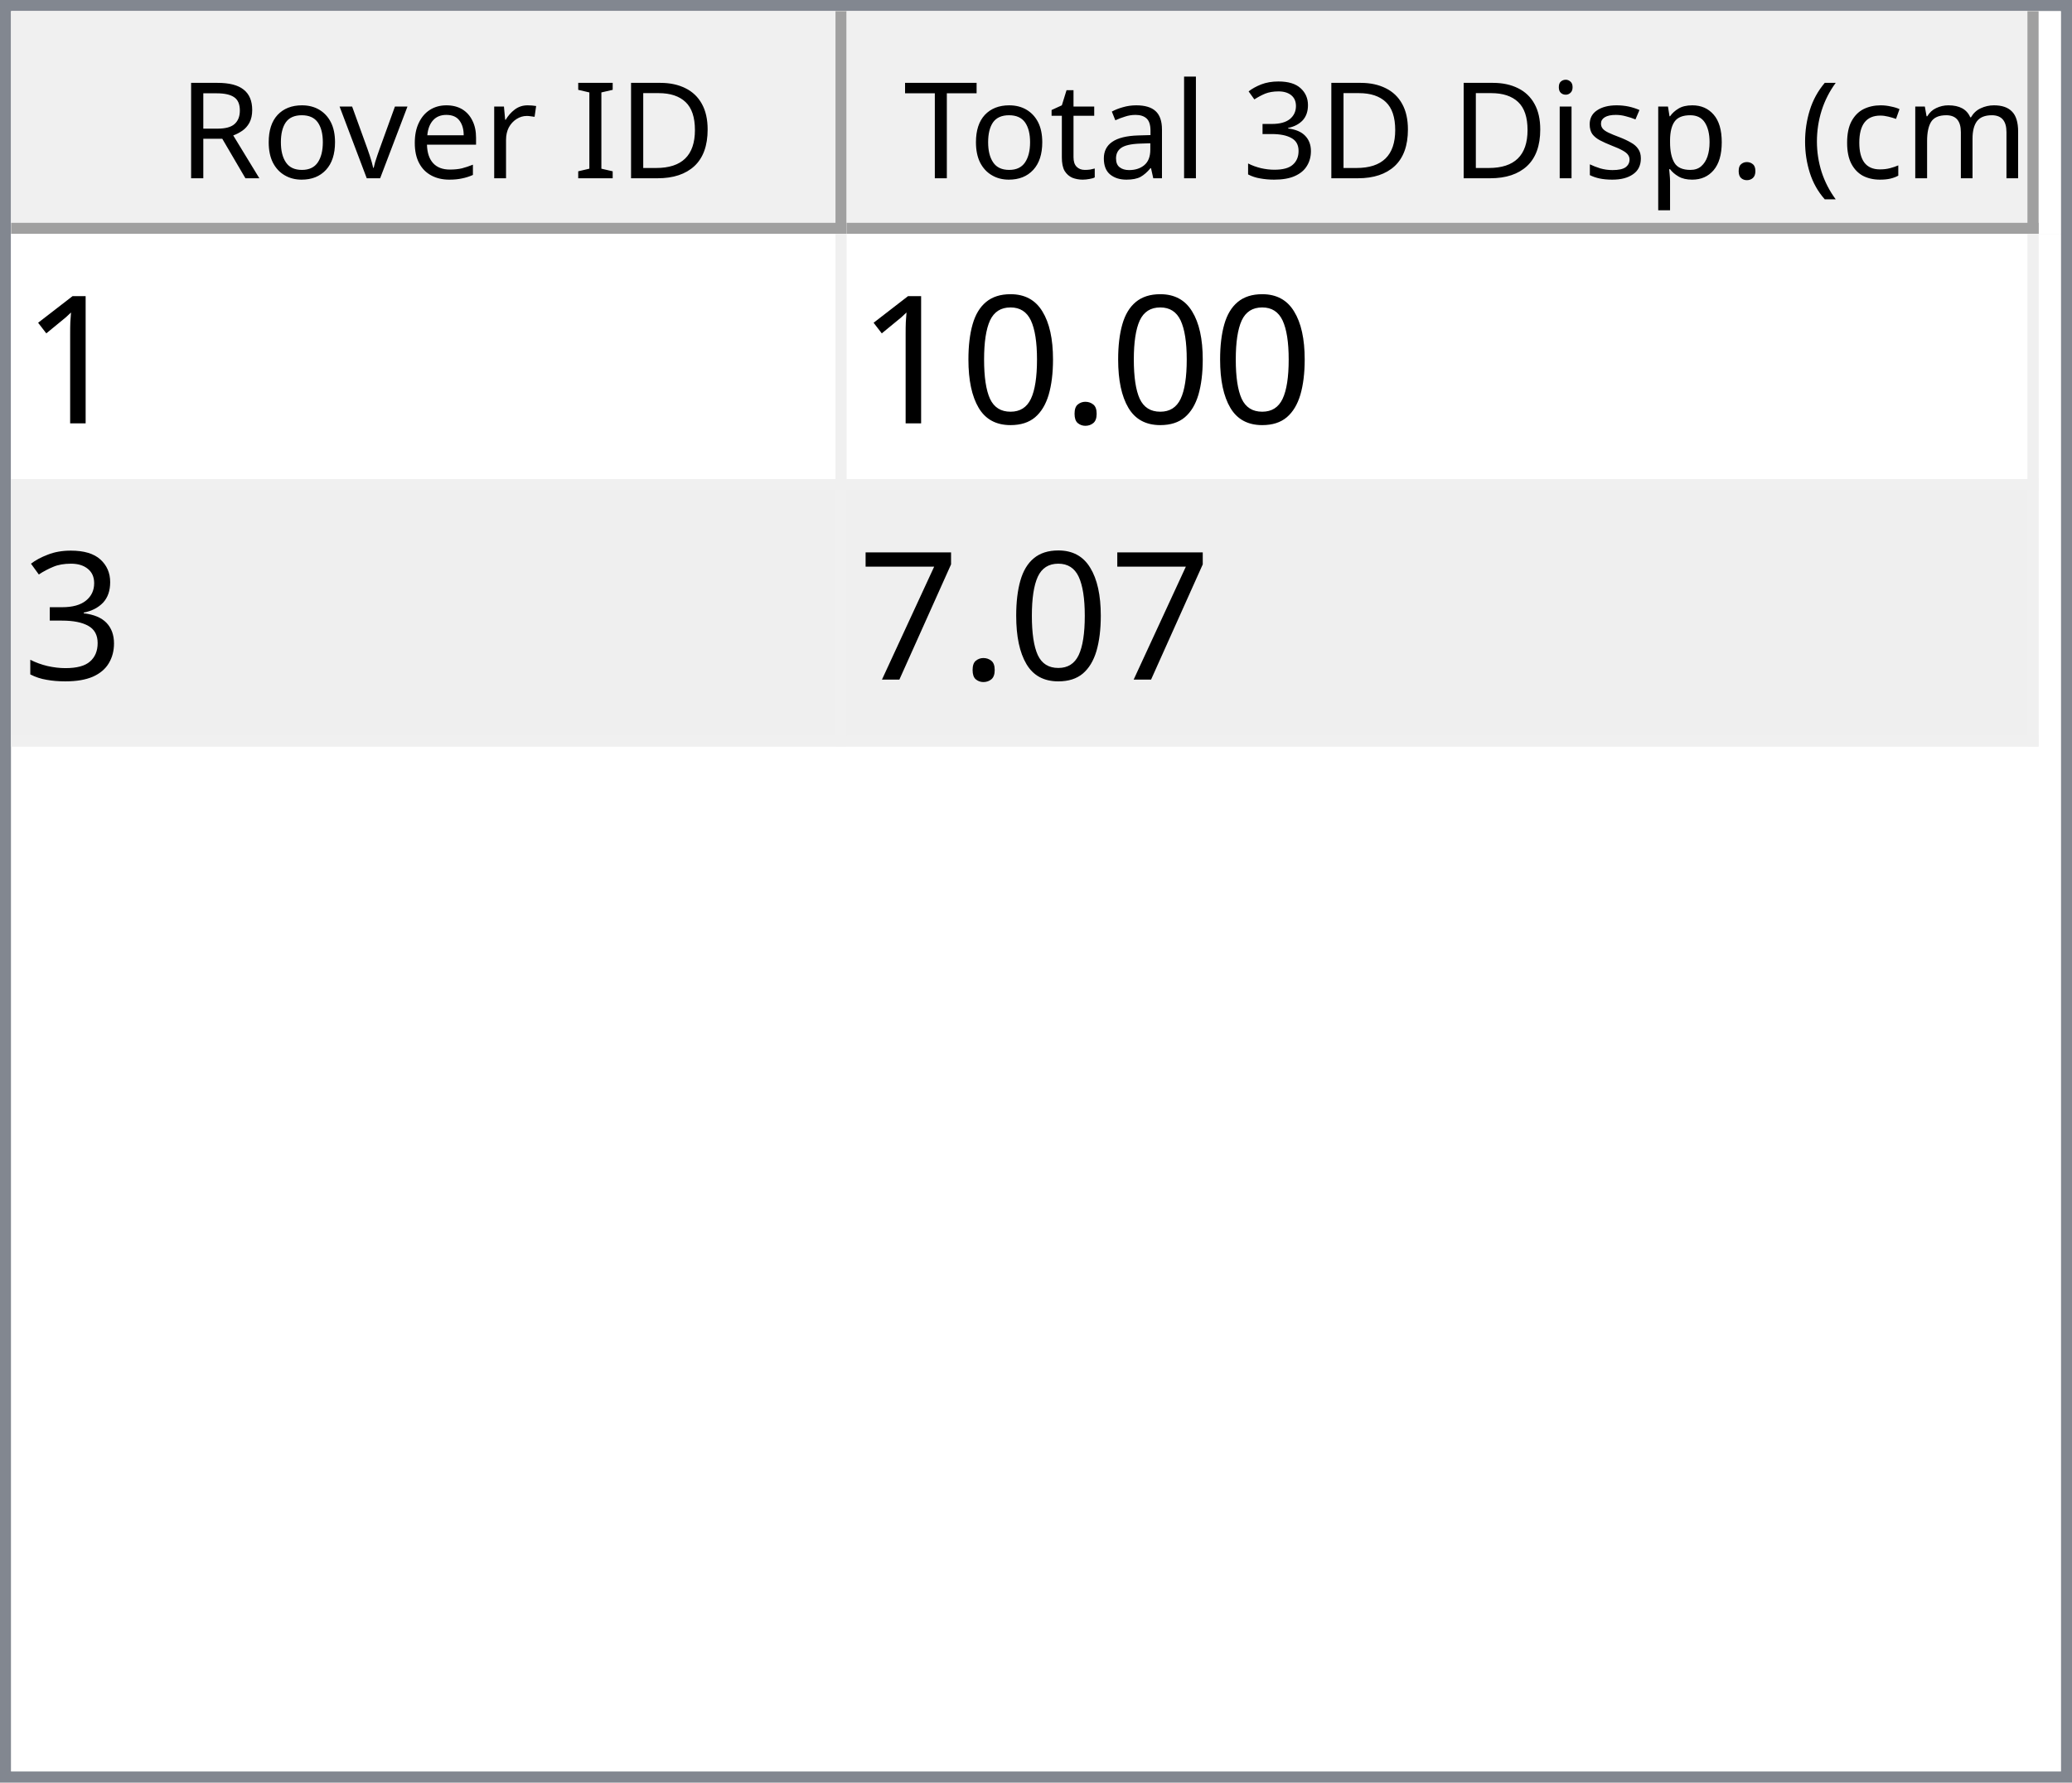
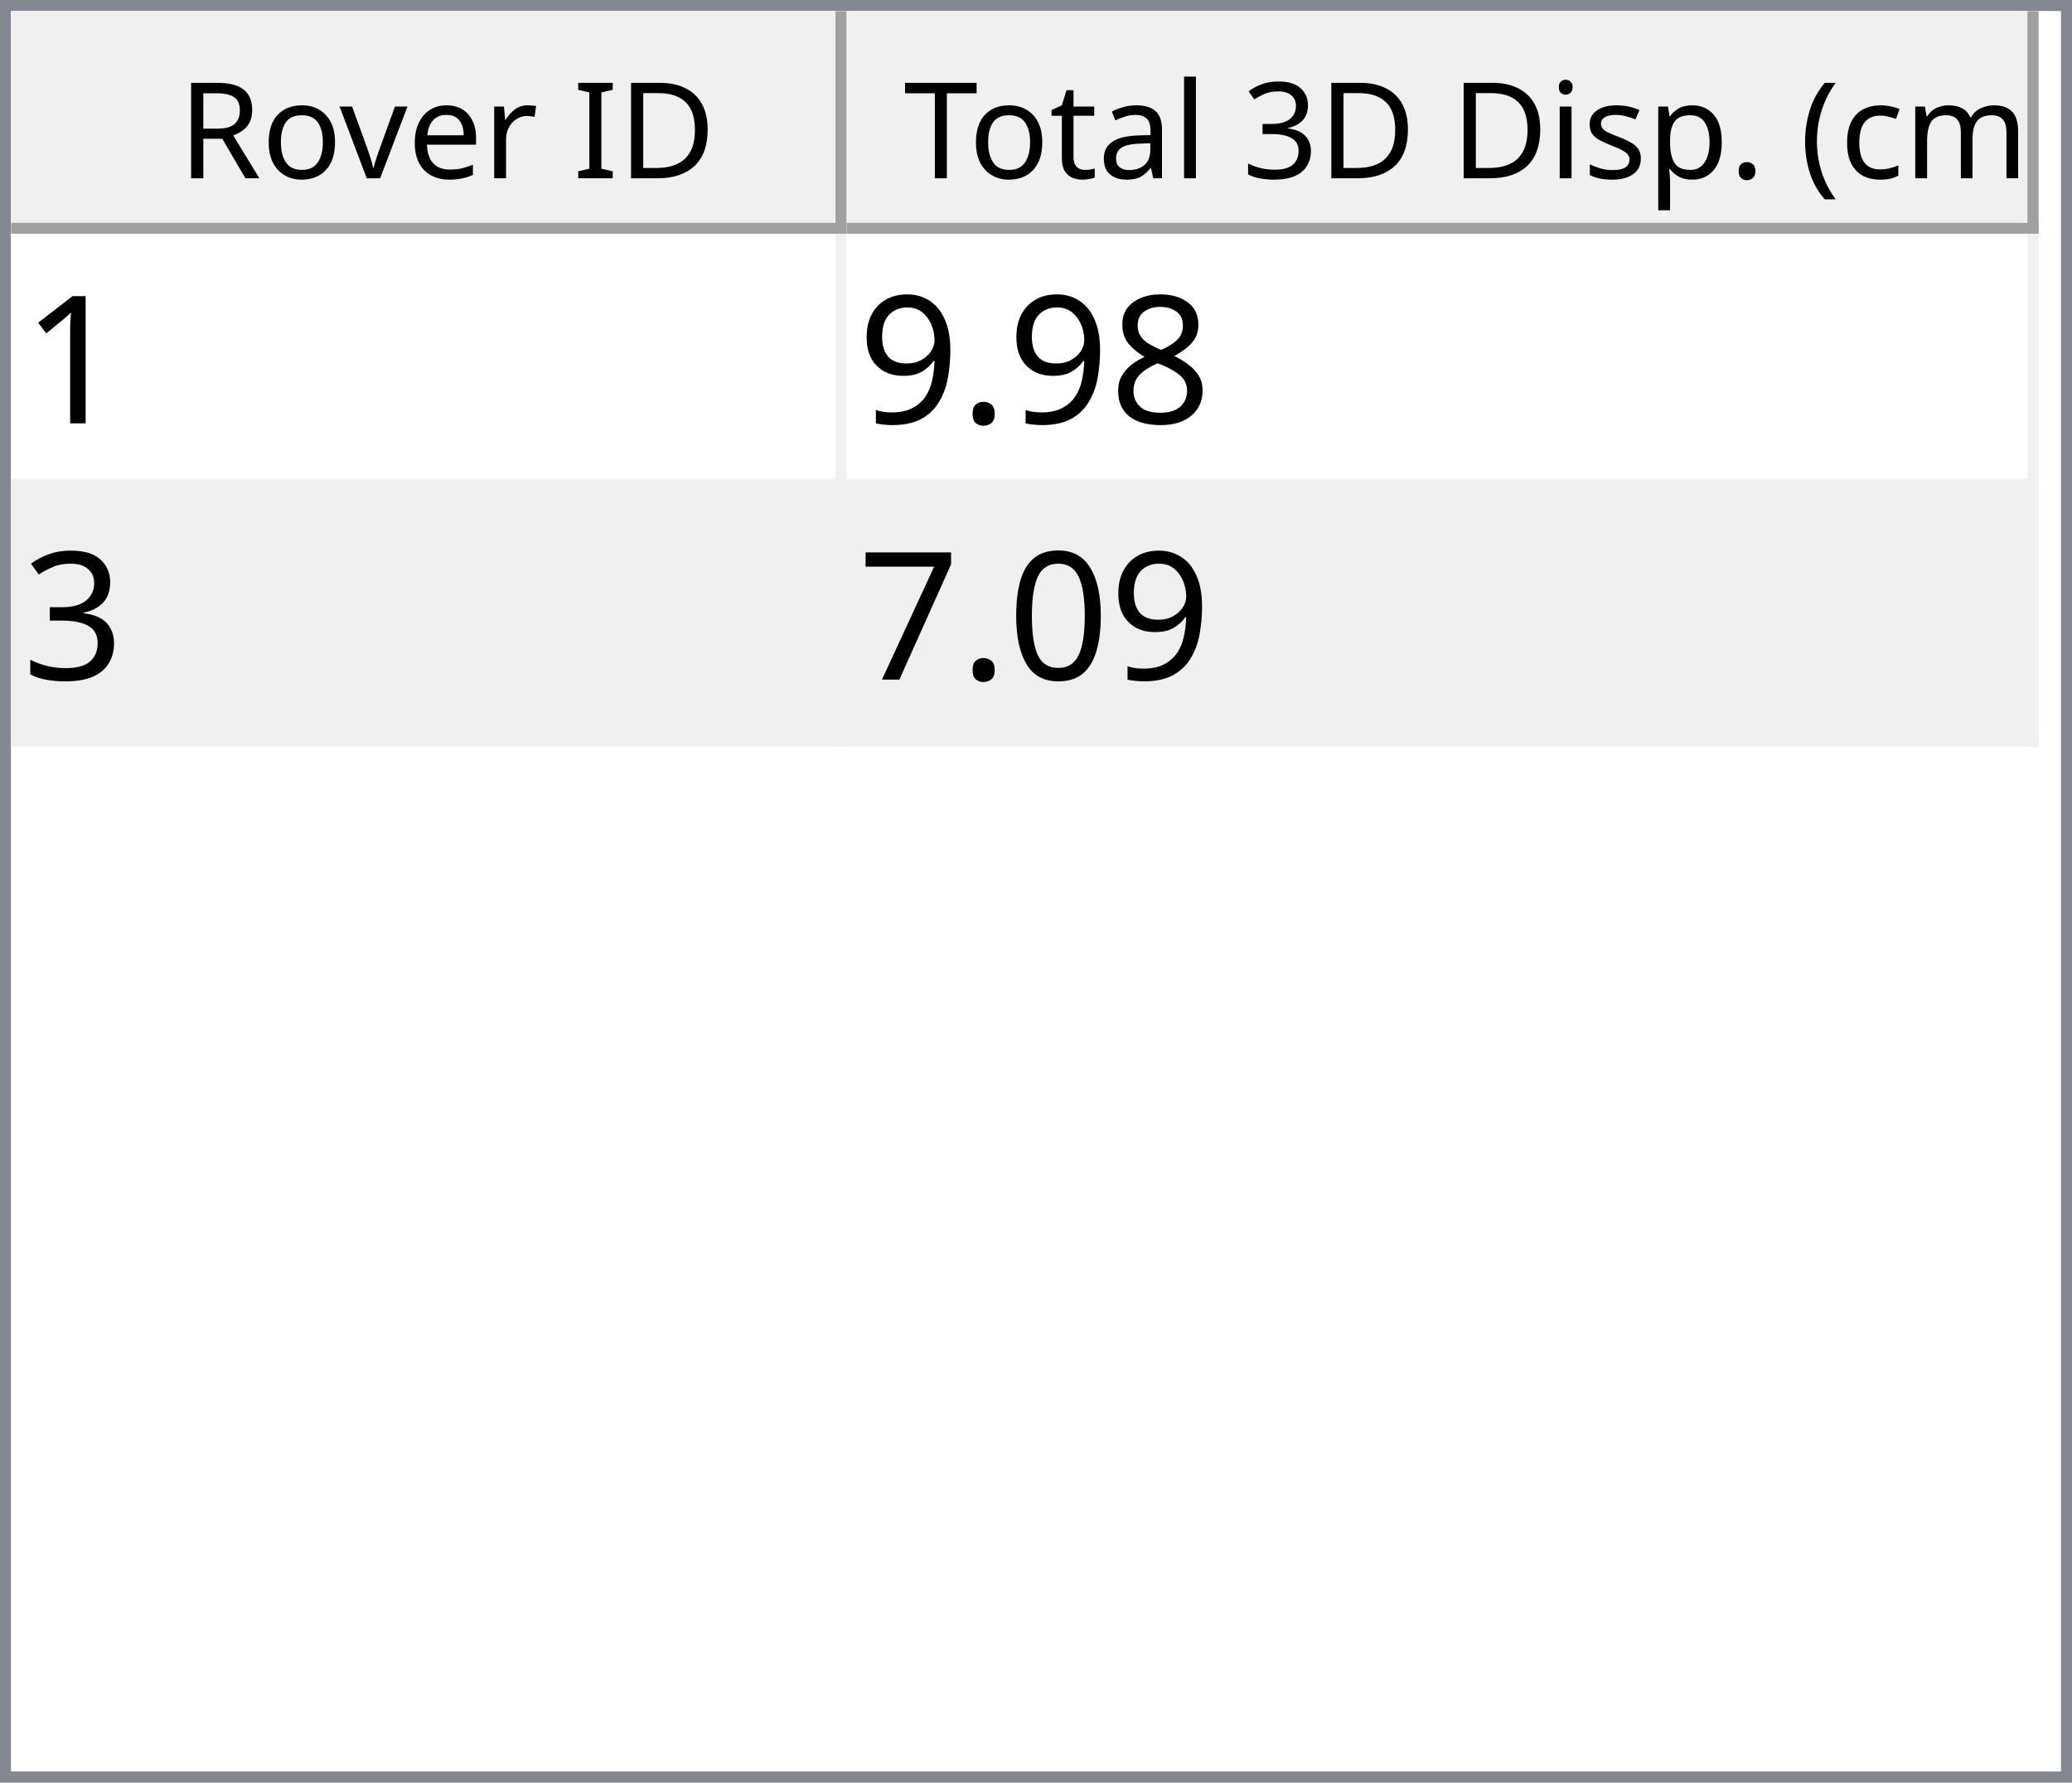
<svg xmlns="http://www.w3.org/2000/svg" style="fill-opacity:1; color-rendering:auto; color-interpolation:auto; text-rendering:auto; stroke:black; stroke-linecap:square; stroke-miterlimit:10; shape-rendering:auto; stroke-opacity:1; fill:black; stroke-dasharray:none; font-weight:normal; stroke-width:1; font-family:'Dialog'; font-style:normal; stroke-linejoin:miter; font-size:12px; stroke-dashoffset:0; image-rendering:auto;" width="186" height="160">
  <defs id="genericDefs" />
  <g>
    <defs id="defs1">
      <clipPath clipPathUnits="userSpaceOnUse" id="clipPath1">
        <path d="M0 0 L186 0 L186 160 L0 160 L0 0 Z" />
      </clipPath>
      <clipPath clipPathUnits="userSpaceOnUse" id="clipPath2">
        <path d="M0 0 L0 160 L186 160 L186 0 Z" />
      </clipPath>
      <clipPath clipPathUnits="userSpaceOnUse" id="clipPath3">
        <path d="M0 0 L0 20 L184 20 L184 0 Z" />
      </clipPath>
      <clipPath clipPathUnits="userSpaceOnUse" id="clipPath4">
        <path d="M0 0 L0 20 L75 20 L75 0 Z" />
      </clipPath>
      <clipPath clipPathUnits="userSpaceOnUse" id="clipPath5">
        <path d="M1 1 L1 19 L74 19 L74 1 Z" />
      </clipPath>
      <clipPath clipPathUnits="userSpaceOnUse" id="clipPath6">
        <path d="M0 0 L0 18 L73 18 L73 0 Z" />
      </clipPath>
      <clipPath clipPathUnits="userSpaceOnUse" id="clipPath7">
        <path d="M-0.5 -0.5 L-0.5 19.5 L74.5 19.5 L74.5 -0.5 Z" />
      </clipPath>
      <clipPath clipPathUnits="userSpaceOnUse" id="clipPath8">
        <path d="M0 0 L0 20 L107 20 L107 0 Z" />
      </clipPath>
      <clipPath clipPathUnits="userSpaceOnUse" id="clipPath9">
        <path d="M1 1 L1 19 L106 19 L106 1 Z" />
      </clipPath>
      <clipPath clipPathUnits="userSpaceOnUse" id="clipPath10">
        <path d="M0 0 L0 18 L105 18 L105 0 Z" />
      </clipPath>
      <clipPath clipPathUnits="userSpaceOnUse" id="clipPath11">
        <path d="M-0.5 -0.5 L-0.5 19.5 L106.5 19.5 L106.5 -0.5 Z" />
      </clipPath>
      <clipPath clipPathUnits="userSpaceOnUse" id="clipPath12">
        <path d="M0 0 L0 138 L184 138 L184 0 Z" />
      </clipPath>
      <clipPath clipPathUnits="userSpaceOnUse" id="clipPath13">
        <path d="M0 0 L0 46 L182 46 L182 0 Z" />
      </clipPath>
      <clipPath clipPathUnits="userSpaceOnUse" id="clipPath14">
        <path d="M-0.5 -0.5 L-0.5 45.5 L181.5 45.5 L181.5 -0.5 Z" />
      </clipPath>
      <clipPath clipPathUnits="userSpaceOnUse" id="clipPath15">
        <path d="M0 0 L0 22 L74 22 L74 0 Z" />
      </clipPath>
      <clipPath clipPathUnits="userSpaceOnUse" id="clipPath16">
        <path d="M0 0 L0 22 L106 22 L106 0 Z" />
      </clipPath>
      <font horiz-adv-x="64.551" id="font1">
        <font-face ascent="107.91" descent="25.098" units-per-em="100" style="font-style:normal; font-family:Segoe UI; font-weight:normal;" />
        <missing-glyph horiz-adv-x="64.551" d="M8.109 0 L8.109 68.266 L56.453 68.266 L56.453 0 L8.109 0 ZM15.328 7.234 L49.219 7.234 L49.219 61.031 L15.328 61.031 L15.328 7.234 Z" />
        <glyph unicode="D" horiz-adv-x="70.117" d="M9.188 0 L9.188 70.016 L28.516 70.016 Q65.531 70.016 65.531 35.891 Q65.531 19.672 55.25 9.836 Q44.969 0 27.734 0 L9.188 0 ZM17.391 62.594 L17.391 7.422 L27.828 7.422 Q41.609 7.422 49.273 14.797 Q56.938 22.172 56.938 35.688 Q56.938 62.594 28.328 62.594 L17.391 62.594 Z" />
        <glyph unicode="I" horiz-adv-x="26.611" d="M17.391 0 L9.188 0 L9.188 70.016 L17.391 70.016 L17.391 0 Z" />
        <glyph unicode=" " horiz-adv-x="27.393" d="" />
        <glyph unicode="r" horiz-adv-x="34.766" d="M34.188 41.891 Q32.078 43.5 28.125 43.5 Q23 43.5 19.555 38.672 Q16.109 33.844 16.109 25.484 L16.109 0 L8.109 0 L8.109 50 L16.109 50 L16.109 39.703 L16.312 39.703 Q18.016 44.969 21.531 47.922 Q25.047 50.875 29.391 50.875 Q32.516 50.875 34.188 50.203 L34.188 41.891 Z" />
        <glyph unicode="e" horiz-adv-x="52.295" d="M48.297 23 L12.984 23 Q13.188 14.656 17.484 10.109 Q21.781 5.562 29.297 5.562 Q37.75 5.562 44.828 11.141 L44.828 3.609 Q38.234 -1.172 27.391 -1.172 Q16.797 -1.172 10.742 5.641 Q4.688 12.453 4.688 24.812 Q4.688 36.469 11.305 43.82 Q17.922 51.172 27.734 51.172 Q37.547 51.172 42.922 44.828 Q48.297 38.484 48.297 27.203 L48.297 23 ZM40.094 29.781 Q40.047 36.719 36.75 40.578 Q33.453 44.438 27.594 44.438 Q21.922 44.438 17.969 40.383 Q14.016 36.328 13.094 29.781 L40.094 29.781 Z" />
        <glyph unicode="v" horiz-adv-x="47.9" d="M47.406 50 L27.484 0 L19.625 0 L0.688 50 L9.469 50 L22.172 13.672 Q23.578 9.672 23.922 6.688 L24.125 6.688 Q24.609 10.453 25.688 13.484 L38.969 50 L47.406 50 Z" />
        <glyph unicode="o" horiz-adv-x="58.594" d="M29 -1.172 Q17.922 -1.172 11.305 5.836 Q4.688 12.844 4.688 24.422 Q4.688 37.016 11.57 44.094 Q18.453 51.172 30.172 51.172 Q41.359 51.172 47.633 44.289 Q53.906 37.406 53.906 25.203 Q53.906 13.234 47.141 6.031 Q40.375 -1.172 29 -1.172 ZM29.594 44.438 Q21.875 44.438 17.383 39.188 Q12.891 33.938 12.891 24.703 Q12.891 15.828 17.43 10.695 Q21.969 5.562 29.594 5.562 Q37.359 5.562 41.531 10.594 Q45.703 15.625 45.703 24.906 Q45.703 34.281 41.531 39.359 Q37.359 44.438 29.594 44.438 Z" />
        <glyph unicode="R" horiz-adv-x="59.814" d="M59.375 0 L49.609 0 L37.891 19.625 Q36.281 22.359 34.766 24.289 Q33.25 26.219 31.664 27.438 Q30.078 28.656 28.25 29.219 Q26.422 29.781 24.125 29.781 L17.391 29.781 L17.391 0 L9.188 0 L9.188 70.016 L30.078 70.016 Q34.672 70.016 38.555 68.867 Q42.438 67.719 45.289 65.375 Q48.141 63.031 49.758 59.547 Q51.375 56.062 51.375 51.375 Q51.375 47.703 50.273 44.656 Q49.172 41.609 47.148 39.211 Q45.125 36.812 42.266 35.133 Q39.406 33.453 35.844 32.516 L35.844 32.328 Q37.594 31.547 38.891 30.547 Q40.188 29.547 41.359 28.18 Q42.531 26.812 43.68 25.078 Q44.828 23.344 46.234 21.047 L59.375 0 ZM17.391 62.594 L17.391 37.203 L28.516 37.203 Q31.594 37.203 34.203 38.133 Q36.812 39.062 38.719 40.797 Q40.625 42.531 41.703 45.047 Q42.781 47.562 42.781 50.688 Q42.781 56.297 39.141 59.445 Q35.5 62.594 28.609 62.594 L17.391 62.594 Z" />
        <glyph unicode=")" horiz-adv-x="30.176" d="M8.297 -15.922 L1.172 -15.922 Q16.406 2.344 16.406 26.812 Q16.406 51.469 1.078 70.016 L8.297 70.016 Q23.531 52.156 23.531 26.703 Q23.531 1.375 8.297 -15.922 Z" />
        <glyph unicode="m" horiz-adv-x="86.133" d="M79.109 0 L71.094 0 L71.094 28.719 Q71.094 37.016 68.531 40.727 Q65.969 44.438 59.906 44.438 Q54.781 44.438 51.195 39.75 Q47.609 35.062 47.609 28.516 L47.609 0 L39.594 0 L39.594 29.688 Q39.594 44.438 28.219 44.438 Q22.953 44.438 19.531 40.016 Q16.109 35.594 16.109 28.516 L16.109 0 L8.109 0 L8.109 50 L16.109 50 L16.109 42.094 L16.312 42.094 Q21.625 51.172 31.844 51.172 Q36.969 51.172 40.773 48.312 Q44.578 45.453 46 40.828 Q51.562 51.172 62.594 51.172 Q79.109 51.172 79.109 30.812 L79.109 0 Z" />
        <glyph unicode="c" horiz-adv-x="46.191" d="M42.188 2.297 Q36.422 -1.172 28.516 -1.172 Q17.828 -1.172 11.258 5.789 Q4.688 12.75 4.688 23.828 Q4.688 36.188 11.766 43.68 Q18.844 51.172 30.672 51.172 Q37.25 51.172 42.281 48.734 L42.281 40.531 Q36.719 44.438 30.375 44.438 Q22.703 44.438 17.797 38.945 Q12.891 33.453 12.891 24.516 Q12.891 15.719 17.508 10.641 Q22.125 5.562 29.891 5.562 Q36.422 5.562 42.188 9.906 L42.188 2.297 Z" />
        <glyph unicode="(" horiz-adv-x="30.176" d="M29.109 -15.922 L21.969 -15.922 Q6.844 1.375 6.844 26.703 Q6.844 52.156 21.969 70.016 L29.203 70.016 Q13.875 51.469 13.875 26.812 Q13.875 2.344 29.109 -15.922 Z" />
        <glyph unicode="." horiz-adv-x="21.68" d="M10.891 -1.078 Q8.641 -1.078 7.055 0.539 Q5.469 2.156 5.469 4.391 Q5.469 6.641 7.055 8.273 Q8.641 9.906 10.891 9.906 Q13.188 9.906 14.797 8.273 Q16.406 6.641 16.406 4.391 Q16.406 2.156 14.797 0.539 Q13.188 -1.078 10.891 -1.078 Z" />
        <glyph unicode="p" horiz-adv-x="58.789" d="M16.312 7.234 L16.109 7.234 L16.109 -23 L8.109 -23 L8.109 50 L16.109 50 L16.109 41.219 L16.312 41.219 Q22.219 51.172 33.594 51.172 Q43.266 51.172 48.688 44.461 Q54.109 37.75 54.109 26.469 Q54.109 13.922 48 6.375 Q41.891 -1.172 31.297 -1.172 Q21.578 -1.172 16.312 7.234 ZM16.109 27.391 L16.109 20.406 Q16.109 14.203 20.141 9.883 Q24.172 5.562 30.375 5.562 Q37.641 5.562 41.773 11.133 Q45.906 16.703 45.906 26.609 Q45.906 34.969 42.047 39.703 Q38.188 44.438 31.594 44.438 Q24.609 44.438 20.359 39.578 Q16.109 34.719 16.109 27.391 Z" />
        <glyph unicode="s" horiz-adv-x="42.432" d="M5.078 1.812 L5.078 10.406 Q11.625 5.562 19.484 5.562 Q30.031 5.562 30.031 12.594 Q30.031 14.594 29.125 15.992 Q28.219 17.391 26.68 18.461 Q25.141 19.531 23.07 20.383 Q21 21.234 18.609 22.172 Q15.281 23.484 12.766 24.828 Q10.25 26.172 8.57 27.859 Q6.891 29.547 6.031 31.695 Q5.172 33.844 5.172 36.719 Q5.172 40.234 6.789 42.945 Q8.406 45.656 11.086 47.484 Q13.766 49.312 17.211 50.242 Q20.656 51.172 24.312 51.172 Q30.812 51.172 35.938 48.922 L35.938 40.828 Q30.422 44.438 23.25 44.438 Q21 44.438 19.195 43.922 Q17.391 43.406 16.094 42.477 Q14.797 41.547 14.086 40.258 Q13.375 38.969 13.375 37.406 Q13.375 35.453 14.086 34.133 Q14.797 32.812 16.164 31.789 Q17.531 30.766 19.484 29.938 Q21.438 29.109 23.922 28.125 Q27.25 26.859 29.883 25.516 Q32.516 24.172 34.375 22.484 Q36.234 20.797 37.234 18.602 Q38.234 16.406 38.234 13.375 Q38.234 9.672 36.602 6.938 Q34.969 4.203 32.234 2.398 Q29.5 0.594 25.93 -0.289 Q22.359 -1.172 18.453 -1.172 Q10.75 -1.172 5.078 1.812 Z" />
        <glyph unicode="i" horiz-adv-x="24.219" d="M12.203 62.703 Q10.062 62.703 8.547 64.164 Q7.031 65.625 7.031 67.875 Q7.031 70.125 8.547 71.609 Q10.062 73.094 12.203 73.094 Q14.406 73.094 15.945 71.609 Q17.484 70.125 17.484 67.875 Q17.484 65.719 15.945 64.211 Q14.406 62.703 12.203 62.703 ZM16.109 0 L8.109 0 L8.109 50 L16.109 50 L16.109 0 Z" />
        <glyph unicode="3" horiz-adv-x="53.906" d="M46.531 19.828 Q46.531 15.094 44.75 11.211 Q42.969 7.328 39.719 4.57 Q36.469 1.812 31.93 0.297 Q27.391 -1.219 21.922 -1.219 Q11.922 -1.219 6 2.594 L6 11.188 Q13.094 5.609 22.219 5.609 Q25.875 5.609 28.828 6.539 Q31.781 7.469 33.906 9.227 Q36.031 10.984 37.18 13.477 Q38.328 15.969 38.328 19.094 Q38.328 32.812 18.797 32.812 L12.984 32.812 L12.984 39.594 L18.5 39.594 Q35.797 39.594 35.797 52.484 Q35.797 64.406 22.609 64.406 Q15.188 64.406 8.688 59.422 L8.688 67.188 Q15.375 71.188 24.609 71.188 Q29 71.188 32.57 69.969 Q36.141 68.75 38.68 66.555 Q41.219 64.359 42.609 61.281 Q44 58.203 44 54.5 Q44 40.672 30.031 36.719 L30.031 36.531 Q33.594 36.141 36.625 34.797 Q39.656 33.453 41.852 31.305 Q44.047 29.156 45.289 26.25 Q46.531 23.344 46.531 19.828 Z" />
        <glyph unicode="l" horiz-adv-x="24.219" d="M16.109 0 L8.109 0 L8.109 74.031 L16.109 74.031 L16.109 0 Z" />
        <glyph unicode="a" horiz-adv-x="50.879" d="M43.891 0 L35.891 0 L35.891 7.812 L35.688 7.812 Q30.469 -1.172 20.312 -1.172 Q12.844 -1.172 8.617 2.781 Q4.391 6.734 4.391 13.281 Q4.391 27.297 20.906 29.594 L35.891 31.688 Q35.891 44.438 25.594 44.438 Q16.547 44.438 9.281 38.281 L9.281 46.484 Q16.656 51.172 26.266 51.172 Q43.891 51.172 43.891 32.516 L43.891 0 ZM35.891 25.297 L23.828 23.641 Q18.266 22.859 15.43 20.875 Q12.594 18.891 12.594 13.875 Q12.594 10.203 15.211 7.883 Q17.828 5.562 22.172 5.562 Q28.125 5.562 32.008 9.742 Q35.891 13.922 35.891 20.312 L35.891 25.297 Z" />
        <glyph unicode="t" horiz-adv-x="33.887" d="M31.297 0.484 Q28.469 -1.078 23.828 -1.078 Q10.688 -1.078 10.688 13.578 L10.688 43.172 L2.094 43.172 L2.094 50 L10.688 50 L10.688 62.203 L18.703 64.797 L18.703 50 L31.297 50 L31.297 43.172 L18.703 43.172 L18.703 14.984 Q18.703 9.969 20.414 7.82 Q22.125 5.672 26.078 5.672 Q29.109 5.672 31.297 7.328 L31.297 0.484 Z" />
        <glyph unicode="T" horiz-adv-x="52.393" d="M50.594 62.594 L30.375 62.594 L30.375 0 L22.172 0 L22.172 62.594 L2 62.594 L2 70.016 L50.594 70.016 L50.594 62.594 Z" />
      </font>
      <font horiz-adv-x="75.0" id="font2">
        <font-face ascent="100.537" descent="21.973" units-per-em="100" style="font-style:normal; font-family:sans-serif; font-weight:normal;" />
        <missing-glyph horiz-adv-x="75.0" d="M12.5 0 L12.5 62.5 L62.5 62.5 L62.5 0 L12.5 0 ZM14.062 1.562 L60.938 1.562 L60.938 60.938 L14.062 60.938 L14.062 1.562 Z" />
        <glyph unicode="1" horiz-adv-x="55.615" d="M37.25 0 L28.469 0 L28.469 56 Q25.297 52.984 20.141 49.953 Q14.984 46.922 10.891 45.406 L10.891 53.906 Q18.266 57.375 23.781 62.305 Q29.297 67.234 31.594 71.875 L37.25 71.875 L37.25 0 Z" />
+         <glyph unicode="8" horiz-adv-x="55.615" d="M17.672 38.812 Q12.203 40.828 9.57 44.539 Q6.938 48.25 6.938 53.422 Q6.938 61.234 12.555 66.555 Q18.172 71.875 27.484 71.875 Q36.859 71.875 42.578 66.43 Q48.297 60.984 48.297 53.172 Q48.297 48.188 45.68 44.508 Q43.062 40.828 37.75 38.812 Q44.344 36.672 47.781 31.883 Q51.219 27.094 51.219 20.453 Q51.219 11.281 44.727 5.031 Q38.234 -1.219 27.641 -1.219 Q17.047 -1.219 10.547 5.055 Q4.047 11.328 4.047 20.703 Q4.047 27.688 7.594 32.398 Q11.141 37.109 17.672 38.812 ZM15.922 53.719 Q15.922 48.641 19.195 45.414 Q22.469 42.188 27.688 42.188 Q32.766 42.188 36.016 45.383 Q39.266 48.578 39.266 53.219 Q39.266 58.062 35.914 61.359 Q32.562 64.656 27.594 64.656 Q22.562 64.656 19.242 61.43 Q15.922 58.203 15.922 53.719 ZM13.094 20.656 Q13.094 16.891 14.875 13.375 Q16.656 9.859 20.172 7.93 Q23.688 6 27.734 6 Q34.031 6 38.133 10.055 Q42.234 14.109 42.234 20.359 Q42.234 26.703 38.016 30.859 Q33.797 35.016 27.438 35.016 Q21.234 35.016 17.164 30.914 Q13.094 26.812 13.094 20.656 Z" />
        <glyph unicode="." horiz-adv-x="27.783" d="M9.078 0 L9.078 10.016 L19.094 10.016 L19.094 0 L9.078 0 Z" />
+         <glyph unicode="9" horiz-adv-x="55.615" d="M5.469 16.547 L13.922 17.328 Q14.984 11.375 18.016 8.688 Q21.047 6 25.781 6 Q29.828 6 32.883 7.859 Q35.938 9.719 37.891 12.82 Q39.844 15.922 41.164 21.195 Q42.484 26.469 42.484 31.938 Q42.484 32.516 42.438 33.688 Q39.797 29.5 35.234 26.883 Q30.672 24.266 25.344 24.266 Q16.453 24.266 10.305 30.711 Q4.156 37.156 4.156 47.703 Q4.156 58.594 10.578 65.234 Q17 71.875 26.656 71.875 Q33.641 71.875 39.43 68.117 Q45.219 64.359 48.219 57.398 Q51.219 50.438 51.219 37.25 Q51.219 23.531 48.242 15.406 Q45.266 7.281 39.383 3.031 Q33.5 -1.219 25.594 -1.219 Q17.188 -1.219 11.867 3.445 Q6.547 8.109 5.469 16.547 ZM41.453 48.141 Q41.453 55.719 37.43 60.156 Q33.406 64.594 27.734 64.594 Q21.875 64.594 17.531 59.812 Q13.188 55.031 13.188 47.406 Q13.188 40.578 17.312 36.305 Q21.438 32.031 27.484 32.031 Q33.594 32.031 37.523 36.305 Q41.453 40.578 41.453 48.141 Z" />
+         <glyph unicode="3" horiz-adv-x="55.615" d="M4.203 18.891 L12.984 20.062 Q14.5 12.594 18.141 9.297 Q21.781 6 27 6 Q33.203 6 37.477 10.297 Q41.75 14.594 41.75 20.953 Q41.75 27 37.797 30.93 Q33.844 34.859 27.734 34.859 Q25.25 34.859 21.531 33.891 L22.516 41.609 Q23.391 41.5 23.922 41.5 Q29.547 41.5 34.039 44.43 Q38.531 47.359 38.531 53.469 Q38.531 58.297 35.258 61.477 Q31.984 64.656 26.812 64.656 Q21.688 64.656 18.266 61.43 Q14.844 58.203 13.875 51.766 L5.078 53.328 Q6.688 62.156 12.398 67.016 Q18.109 71.875 26.609 71.875 Q32.469 71.875 37.398 69.359 Q42.328 66.844 44.945 62.5 Q47.562 58.156 47.562 53.266 Q47.562 48.641 45.07 44.828 Q42.578 41.016 37.703 38.766 Q44.047 37.312 47.562 32.695 Q51.078 28.078 51.078 21.141 Q51.078 11.766 44.242 5.25 Q37.406 -1.266 26.953 -1.266 Q17.531 -1.266 11.305 4.352 Q5.078 9.969 4.203 18.891 Z" />
        <glyph unicode="0" horiz-adv-x="55.615" d="M4.156 35.297 Q4.156 48 6.766 55.742 Q9.375 63.484 14.523 67.68 Q19.672 71.875 27.484 71.875 Q33.25 71.875 37.594 69.555 Q41.938 67.234 44.773 62.867 Q47.609 58.5 49.219 52.227 Q50.828 45.953 50.828 35.297 Q50.828 22.703 48.242 14.969 Q45.656 7.234 40.508 3.008 Q35.359 -1.219 27.484 -1.219 Q17.141 -1.219 11.234 6.203 Q4.156 15.141 4.156 35.297 ZM13.188 35.297 Q13.188 17.672 17.312 11.836 Q21.438 6 27.484 6 Q33.547 6 37.672 11.859 Q41.797 17.719 41.797 35.297 Q41.797 52.984 37.672 58.789 Q33.547 64.594 27.391 64.594 Q21.344 64.594 17.719 59.469 Q13.188 52.938 13.188 35.297 Z" />
-         <glyph unicode="3" horiz-adv-x="55.615" d="M4.203 18.891 L12.984 20.062 Q14.5 12.594 18.141 9.297 Q21.781 6 27 6 Q33.203 6 37.477 10.297 Q41.75 14.594 41.75 20.953 Q41.75 27 37.797 30.93 Q33.844 34.859 27.734 34.859 Q25.25 34.859 21.531 33.891 L22.516 41.609 Q23.391 41.5 23.922 41.5 Q29.547 41.5 34.039 44.43 Q38.531 47.359 38.531 53.469 Q38.531 58.297 35.258 61.477 Q31.984 64.656 26.812 64.656 Q21.688 64.656 18.266 61.43 Q14.844 58.203 13.875 51.766 L5.078 53.328 Q6.688 62.156 12.398 67.016 Q18.109 71.875 26.609 71.875 Q32.469 71.875 37.398 69.359 Q42.328 66.844 44.945 62.5 Q47.562 58.156 47.562 53.266 Q47.562 48.641 45.07 44.828 Q42.578 41.016 37.703 38.766 Q44.047 37.312 47.562 32.695 Q51.078 28.078 51.078 21.141 Q51.078 11.766 44.242 5.25 Q37.406 -1.266 26.953 -1.266 Q17.531 -1.266 11.305 4.352 Q5.078 9.969 4.203 18.891 Z" />
        <glyph unicode="7" horiz-adv-x="55.615" d="M4.734 62.203 L4.734 70.656 L51.078 70.656 L51.078 63.812 Q44.234 56.547 37.523 44.484 Q30.812 32.422 27.156 19.672 Q24.516 10.688 23.781 0 L14.75 0 Q14.891 8.453 18.062 20.414 Q21.234 32.375 27.172 43.484 Q33.109 54.594 39.797 62.203 L4.734 62.203 Z" />
      </font>
    </defs>
    <g style="fill:white; stroke:white;">
      <rect x="0" y="0" width="186" style="clip-path:url(#clipPath1); stroke:none;" height="160" />
    </g>
    <g style="fill:white; text-rendering:optimizeSpeed; color-rendering:optimizeSpeed; image-rendering:optimizeSpeed; shape-rendering:crispEdges; stroke:white; color-interpolation:sRGB;">
      <rect x="0" width="186" height="160" y="0" style="stroke:none;" />
      <path style="stroke:none;" d="M0 160 L186 160 L186 0 L0 0 Z" />
    </g>
    <g style="fill:rgb(240,240,240); font-family:'Segoe UI'; stroke:rgb(240,240,240);">
      <rect x="0" y="0" width="186" style="clip-path:url(#clipPath2); stroke:none;" height="160" />
    </g>
    <g style="fill:rgb(130,135,144); font-family:'Segoe UI'; stroke:rgb(130,135,144);">
      <path d="M0 0 L186 0 L186 160 L0 160 L0 0 ZM1 1 L185 1 L185 159 L1 159 L1 1 Z" style="fill-rule:evenodd; clip-path:url(#clipPath2); stroke:none;" />
    </g>
    <g style="fill:white; font-family:'Segoe UI'; stroke:white;" transform="translate(1,1)">
      <rect x="0" y="0" width="184" style="clip-path:url(#clipPath3); stroke:none;" height="20" />
    </g>
    <g style="fill:rgb(240,240,240); font-family:'Segoe UI'; stroke:rgb(240,240,240);" transform="translate(1,1)">
      <rect x="0" y="0" width="75" style="clip-path:url(#clipPath4); stroke:none;" height="20" />
    </g>
    <g style="font-family:'Segoe UI';" transform="translate(2,2)">
      <text x="14" xml:space="preserve" y="14" style="clip-path:url(#clipPath6); stroke:none;">Rover ID</text>
    </g>
    <g style="fill:rgb(160,160,160); font-family:'Segoe UI'; stroke:rgb(160,160,160); stroke-linejoin:bevel;" transform="translate(1.5,1.5)">
      <line x1="74" x2="74" y1="0" style="fill:none; clip-path:url(#clipPath7);" y2="19" />
    </g>
    <g style="fill:rgb(160,160,160); font-family:'Segoe UI'; stroke:rgb(160,160,160); stroke-linejoin:bevel;" transform="matrix(1,0,0,1,1,1) translate(0.5,0.5)">
      <line x1="0" x2="74" y1="19" style="fill:none; clip-path:url(#clipPath7);" y2="19" />
    </g>
    <g style="fill:rgb(240,240,240); font-family:'Segoe UI'; stroke:rgb(240,240,240);" transform="translate(76,1)">
      <rect x="0" y="0" width="107" style="clip-path:url(#clipPath8); stroke:none;" height="20" />
    </g>
    <g style="font-family:'Segoe UI';" transform="translate(77,2)">
      <text x="1" xml:space="preserve" y="14" style="clip-path:url(#clipPath10); stroke:none;"> Total 3D Disp. (cm)</text>
    </g>
    <g style="fill:rgb(160,160,160); font-family:'Segoe UI'; stroke:rgb(160,160,160); stroke-linejoin:bevel;" transform="translate(76.5,1.5)">
      <line x1="106" x2="106" y1="0" style="fill:none; clip-path:url(#clipPath11);" y2="19" />
    </g>
    <g style="fill:rgb(160,160,160); font-family:'Segoe UI'; stroke:rgb(160,160,160); stroke-linejoin:bevel;" transform="matrix(1,0,0,1,76,1) translate(0.5,0.5)">
      <line x1="0" x2="106" y1="19" style="fill:none; clip-path:url(#clipPath11);" y2="19" />
    </g>
    <g style="fill:white; font-family:'Segoe UI'; stroke:white;" transform="translate(1,21)">
      <rect x="0" y="0" width="184" style="clip-path:url(#clipPath12); stroke:none;" height="138" />
    </g>
    <g style="fill:rgb(240,240,240); font-size:16px; font-family:sans-serif; stroke:rgb(240,240,240);" transform="translate(1,21)">
      <rect x="0" y="0" width="182" style="clip-path:url(#clipPath13); stroke:none;" height="46" />
      <line transform="translate(0.5,0.5)" x1="0" x2="181" y1="22" style="clip-path:url(#clipPath14); fill:none; stroke-linejoin:bevel;" y2="22" />
    </g>
    <g transform="matrix(1,0,0,1,1,21) translate(0.5,0.5)" style="fill:rgb(240,240,240); font-size:16px; font-family:sans-serif; stroke:rgb(240,240,240); stroke-linejoin:bevel;">
      <line x1="0" x2="181" y1="45" style="fill:none; clip-path:url(#clipPath14);" y2="45" />
    </g>
    <g transform="matrix(1,0,0,1,1,21) translate(0.5,0.5)" style="fill:rgb(240,240,240); font-size:16px; font-family:sans-serif; stroke:rgb(240,240,240); stroke-linejoin:bevel;">
      <line x1="74" x2="74" y1="0" style="fill:none; clip-path:url(#clipPath14);" y2="45" />
    </g>
    <g transform="matrix(1,0,0,1,1,21) translate(0.5,0.5)" style="fill:rgb(240,240,240); font-size:16px; font-family:sans-serif; stroke:rgb(240,240,240); stroke-linejoin:bevel;">
      <line x1="181" x2="181" y1="0" style="fill:none; clip-path:url(#clipPath14);" y2="45" />
    </g>
    <g style="fill:white; font-size:16px; font-family:sans-serif; stroke:white;" transform="matrix(1,0,0,1,1,21)">
      <rect x="0" y="0" width="74" style="clip-path:url(#clipPath15); stroke:none;" height="22" />
      <text x="1" y="17" style="fill:black; clip-path:url(#clipPath15); stroke:none;" xml:space="preserve">1</text>
    </g>
    <g style="fill:white; font-size:16px; font-family:sans-serif; stroke:white;" transform="matrix(1,0,0,1,1,21) translate(75,0)">
      <rect x="0" y="0" width="106" style="clip-path:url(#clipPath16); stroke:none;" height="22" />
-       <text x="1" y="17" style="fill:black; clip-path:url(#clipPath16); stroke:none;" xml:space="preserve">10.00</text>
+       <text x="1" y="17" style="fill:black; clip-path:url(#clipPath16); stroke:none;" xml:space="preserve">9.98</text>
    </g>
    <g style="fill:rgb(239,239,239); font-size:16px; font-family:sans-serif; stroke:rgb(239,239,239);" transform="matrix(1,0,0,1,1,21) translate(0,23)">
      <rect x="0" y="0" width="74" style="clip-path:url(#clipPath15); stroke:none;" height="22" />
      <text x="1" y="17" style="fill:black; clip-path:url(#clipPath15); stroke:none;" xml:space="preserve">3</text>
    </g>
    <g style="fill:rgb(239,239,239); font-size:16px; font-family:sans-serif; stroke:rgb(239,239,239);" transform="matrix(1,0,0,1,1,21) translate(75,23)">
      <rect x="0" y="0" width="106" style="clip-path:url(#clipPath16); stroke:none;" height="22" />
-       <text x="1" y="17" style="fill:black; clip-path:url(#clipPath16); stroke:none;" xml:space="preserve">7.07</text>
+       <text x="1" y="17" style="fill:black; clip-path:url(#clipPath16); stroke:none;" xml:space="preserve">7.09</text>
    </g>
  </g>
</svg>
